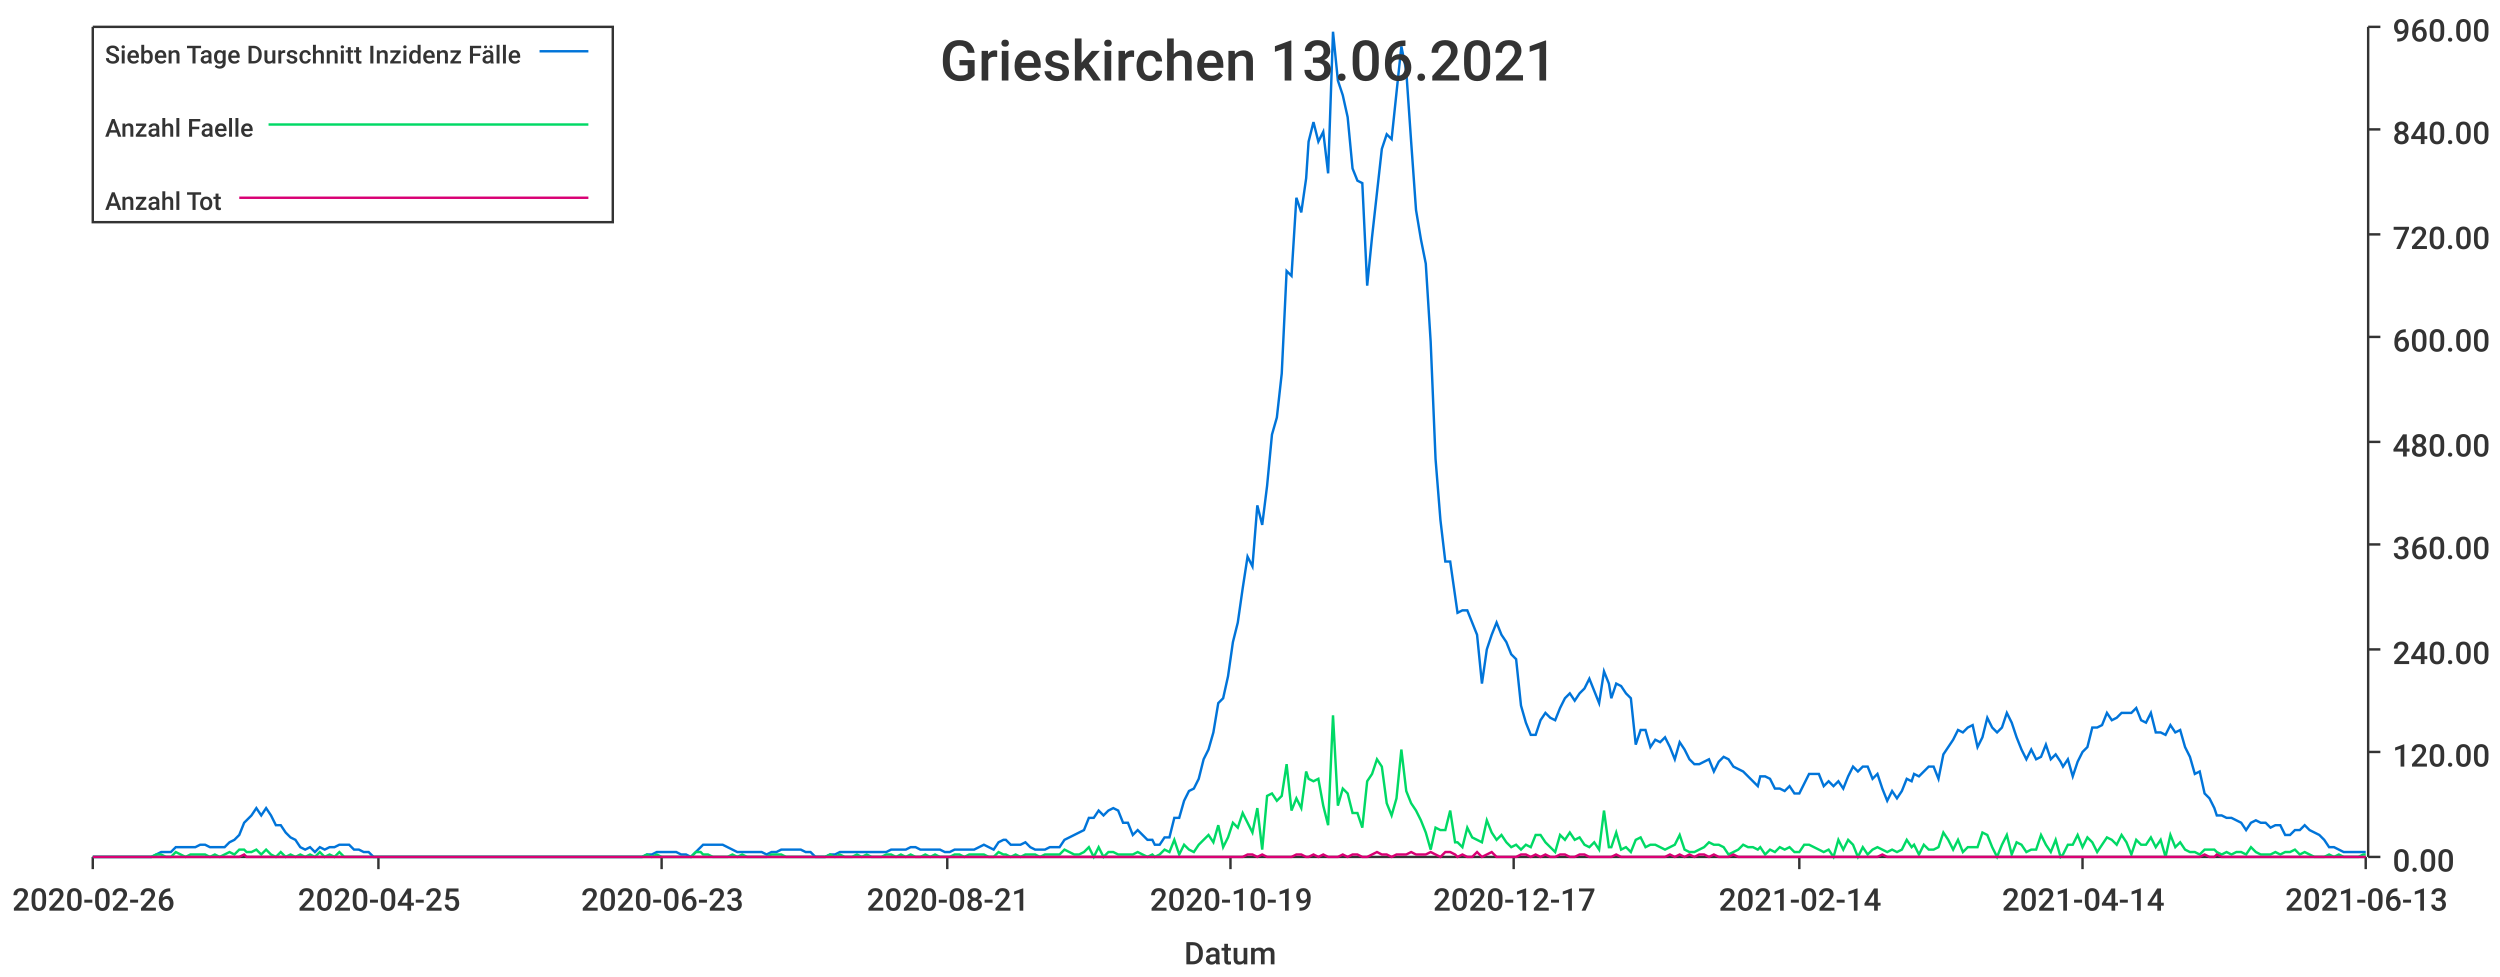
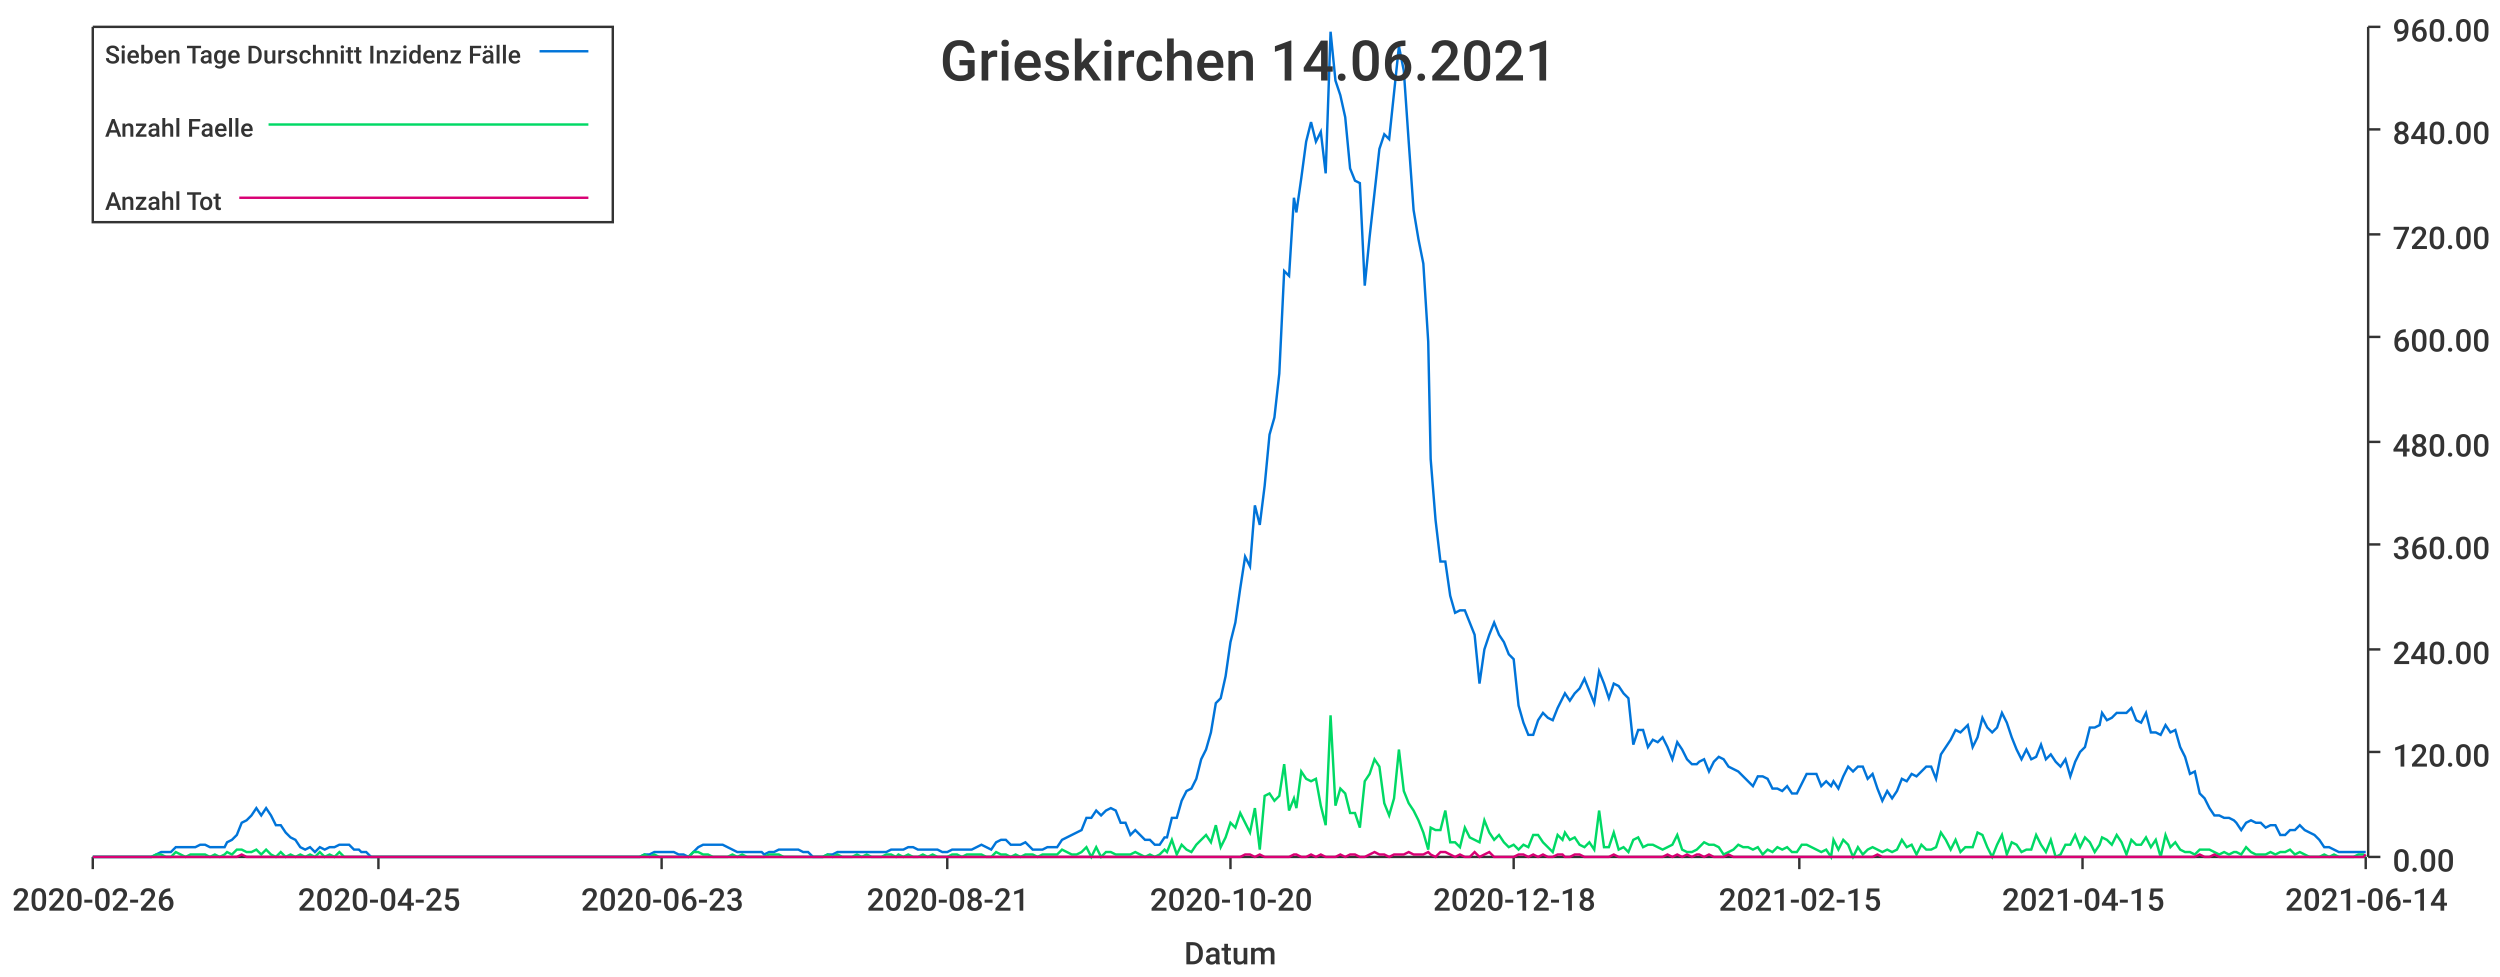
<svg xmlns="http://www.w3.org/2000/svg" width="1024" height="400">\n<path d="M 0 0 L 1024 0 L 1024 400 L 0 400 L 0 0" style="stroke-width:0;stroke:rgba(255,255,255,1.0);fill:rgba(255,255,255,1.0)" />
  <path d="M 38 11 L 969 11 L 969 351 L 38 351 L 38 11" style="stroke-width:0;stroke:rgba(255,255,255,1.0);fill:rgba(255,255,255,1.0)" />
  <path d="M 38 351 L 969 351" style="stroke-width:1;stroke:rgba(51,51,51,1.0);fill:none" />
  <path d="M 38 351 L 38 356" style="stroke-width:1;stroke:rgba(51,51,51,1.0);fill:none" />
  <text x="5" y="373" style="stroke-width:0;stroke:none;fill:rgba(51,51,51,1.0);font-size:12.8px;font-family:'Roboto Medium',sans-serif">2020-02-26</text>
  <path d="M 155 351 L 155 356" style="stroke-width:1;stroke:rgba(51,51,51,1.0);fill:none" />
  <text x="122" y="373" style="stroke-width:0;stroke:none;fill:rgba(51,51,51,1.0);font-size:12.8px;font-family:'Roboto Medium',sans-serif">2020-04-25</text>
  <path d="M 271 351 L 271 356" style="stroke-width:1;stroke:rgba(51,51,51,1.0);fill:none" />
  <text x="238" y="373" style="stroke-width:0;stroke:none;fill:rgba(51,51,51,1.0);font-size:12.8px;font-family:'Roboto Medium',sans-serif">2020-06-23</text>
  <path d="M 388 351 L 388 356" style="stroke-width:1;stroke:rgba(51,51,51,1.0);fill:none" />
  <text x="355" y="373" style="stroke-width:0;stroke:none;fill:rgba(51,51,51,1.0);font-size:12.8px;font-family:'Roboto Medium',sans-serif">2020-08-21</text>
  <path d="M 504 351 L 504 356" style="stroke-width:1;stroke:rgba(51,51,51,1.0);fill:none" />
-   <text x="471" y="373" style="stroke-width:0;stroke:none;fill:rgba(51,51,51,1.0);font-size:12.8px;font-family:'Roboto Medium',sans-serif">2020-10-19</text>
+   <text x="471" y="373" style="stroke-width:0;stroke:none;fill:rgba(51,51,51,1.0);font-size:12.8px;font-family:'Roboto Medium',sans-serif">2020-10-20</text>
  <path d="M 620 351 L 620 356" style="stroke-width:1;stroke:rgba(51,51,51,1.0);fill:none" />
-   <text x="587" y="373" style="stroke-width:0;stroke:none;fill:rgba(51,51,51,1.0);font-size:12.8px;font-family:'Roboto Medium',sans-serif">2020-12-17</text>
+   <text x="587" y="373" style="stroke-width:0;stroke:none;fill:rgba(51,51,51,1.0);font-size:12.8px;font-family:'Roboto Medium',sans-serif">2020-12-18</text>
  <path d="M 737 351 L 737 356" style="stroke-width:1;stroke:rgba(51,51,51,1.0);fill:none" />
-   <text x="704" y="373" style="stroke-width:0;stroke:none;fill:rgba(51,51,51,1.0);font-size:12.8px;font-family:'Roboto Medium',sans-serif">2021-02-14</text>
+   <text x="704" y="373" style="stroke-width:0;stroke:none;fill:rgba(51,51,51,1.0);font-size:12.8px;font-family:'Roboto Medium',sans-serif">2021-02-15</text>
  <path d="M 853 351 L 853 356" style="stroke-width:1;stroke:rgba(51,51,51,1.0);fill:none" />
-   <text x="820" y="373" style="stroke-width:0;stroke:none;fill:rgba(51,51,51,1.0);font-size:12.8px;font-family:'Roboto Medium',sans-serif">2021-04-14</text>
+   <text x="820" y="373" style="stroke-width:0;stroke:none;fill:rgba(51,51,51,1.0);font-size:12.8px;font-family:'Roboto Medium',sans-serif">2021-04-15</text>
  <path d="M 969 351 L 969 356" style="stroke-width:1;stroke:rgba(51,51,51,1.0);fill:none" />
-   <text x="936" y="373" style="stroke-width:0;stroke:none;fill:rgba(51,51,51,1.0);font-size:12.8px;font-family:'Roboto Medium',sans-serif">2021-06-13</text>
+   <text x="936" y="373" style="stroke-width:0;stroke:none;fill:rgba(51,51,51,1.0);font-size:12.8px;font-family:'Roboto Medium',sans-serif">2021-06-14</text>
  <text x="485" y="395" style="stroke-width:0;stroke:none;fill:rgba(51,51,51,1.0);font-size:12.8px;font-family:'Roboto Medium',sans-serif">Datum</text>
  <path d="M 970 351 L 970 11" style="stroke-width:1;stroke:rgba(51,51,51,1.0);fill:none" />
  <path d="M 970 351 L 975 351" style="stroke-width:1;stroke:rgba(51,51,51,1.0);fill:none" />
  <text x="980" y="357" style="stroke-width:0;stroke:none;fill:rgba(51,51,51,1.0);font-size:12.8px;font-family:'Roboto Medium',sans-serif">0.00</text>
  <path d="M 970 308 L 975 308" style="stroke-width:1;stroke:rgba(51,51,51,1.0);fill:none" />
  <text x="980" y="314" style="stroke-width:0;stroke:none;fill:rgba(51,51,51,1.0);font-size:12.8px;font-family:'Roboto Medium',sans-serif">120.00</text>
  <path d="M 970 266 L 975 266" style="stroke-width:1;stroke:rgba(51,51,51,1.0);fill:none" />
  <text x="980" y="272" style="stroke-width:0;stroke:none;fill:rgba(51,51,51,1.0);font-size:12.8px;font-family:'Roboto Medium',sans-serif">240.00</text>
  <path d="M 970 223 L 975 223" style="stroke-width:1;stroke:rgba(51,51,51,1.0);fill:none" />
  <text x="980" y="229" style="stroke-width:0;stroke:none;fill:rgba(51,51,51,1.0);font-size:12.8px;font-family:'Roboto Medium',sans-serif">360.00</text>
  <path d="M 970 181 L 975 181" style="stroke-width:1;stroke:rgba(51,51,51,1.0);fill:none" />
  <text x="980" y="187" style="stroke-width:0;stroke:none;fill:rgba(51,51,51,1.0);font-size:12.8px;font-family:'Roboto Medium',sans-serif">480.00</text>
  <path d="M 970 138 L 975 138" style="stroke-width:1;stroke:rgba(51,51,51,1.0);fill:none" />
  <text x="980" y="144" style="stroke-width:0;stroke:none;fill:rgba(51,51,51,1.0);font-size:12.8px;font-family:'Roboto Medium',sans-serif">600.00</text>
  <path d="M 970 96 L 975 96" style="stroke-width:1;stroke:rgba(51,51,51,1.0);fill:none" />
  <text x="980" y="102" style="stroke-width:0;stroke:none;fill:rgba(51,51,51,1.0);font-size:12.8px;font-family:'Roboto Medium',sans-serif">720.00</text>
  <path d="M 970 53 L 975 53" style="stroke-width:1;stroke:rgba(51,51,51,1.0);fill:none" />
  <text x="980" y="59" style="stroke-width:0;stroke:none;fill:rgba(51,51,51,1.0);font-size:12.8px;font-family:'Roboto Medium',sans-serif">840.00</text>
  <path d="M 970 11 L 975 11" style="stroke-width:1;stroke:rgba(51,51,51,1.0);fill:none" />
  <text x="980" y="17" style="stroke-width:0;stroke:none;fill:rgba(51,51,51,1.0);font-size:12.8px;font-family:'Roboto Medium',sans-serif">960.00</text>
-   <path d="M 38 351 L 40 351 L 42 351 L 44 351 L 46 351 L 48 351 L 50 351 L 52 351 L 54 351 L 56 351 L 58 351 L 60 351 L 62 351 L 64 350 L 66 349 L 68 349 L 70 349 L 72 347 L 74 347 L 76 347 L 78 347 L 80 347 L 82 346 L 84 346 L 86 347 L 88 347 L 90 347 L 92 347 L 94 345 L 96 344 L 98 342 L 100 337 L 101 336 L 103 334 L 105 331 L 107 334 L 109 331 L 111 334 L 113 338 L 115 338 L 117 341 L 119 343 L 121 344 L 123 347 L 125 348 L 127 347 L 129 349 L 131 347 L 133 348 L 135 347 L 137 347 L 139 346 L 141 346 L 143 346 L 145 348 L 147 348 L 149 349 L 151 349 L 153 351 L 155 351 L 157 351 L 159 351 L 161 351 L 163 351 L 164 351 L 166 351 L 168 351 L 170 351 L 172 351 L 174 351 L 176 351 L 178 351 L 180 351 L 182 351 L 184 351 L 186 351 L 188 351 L 190 351 L 192 351 L 194 351 L 196 351 L 198 351 L 200 351 L 202 351 L 204 351 L 206 351 L 208 351 L 210 351 L 212 351 L 214 351 L 216 351 L 218 351 L 220 351 L 222 351 L 224 351 L 225 351 L 227 351 L 229 351 L 231 351 L 233 351 L 235 351 L 237 351 L 239 351 L 241 351 L 243 351 L 245 351 L 247 351 L 249 351 L 251 351 L 253 351 L 255 351 L 257 351 L 259 351 L 261 351 L 263 351 L 265 350 L 267 350 L 269 349 L 271 349 L 273 349 L 275 349 L 277 349 L 279 350 L 281 350 L 283 351 L 285 349 L 287 347 L 288 346 L 290 346 L 292 346 L 294 346 L 296 346 L 298 347 L 300 348 L 302 349 L 304 349 L 306 349 L 308 349 L 310 349 L 312 349 L 314 350 L 316 349 L 318 349 L 320 348 L 322 348 L 324 348 L 326 348 L 328 348 L 330 349 L 332 349 L 334 351 L 336 351 L 338 351 L 340 350 L 342 350 L 344 349 L 346 349 L 348 349 L 349 349 L 351 349 L 353 349 L 355 349 L 357 349 L 359 349 L 361 349 L 363 349 L 365 348 L 367 348 L 369 348 L 371 348 L 373 347 L 375 347 L 377 348 L 379 348 L 381 348 L 383 348 L 385 348 L 387 349 L 389 349 L 391 348 L 393 348 L 395 348 L 397 348 L 399 348 L 401 347 L 403 346 L 405 347 L 407 348 L 409 345 L 411 344 L 412 344 L 414 346 L 416 346 L 418 346 L 420 345 L 422 347 L 424 348 L 426 348 L 428 348 L 430 347 L 432 347 L 434 347 L 436 344 L 438 343 L 440 342 L 442 341 L 444 340 L 446 335 L 448 335 L 450 332 L 452 334 L 454 332 L 456 331 L 458 332 L 460 337 L 462 337 L 464 342 L 466 340 L 468 342 L 470 344 L 472 344 L 473 346 L 475 346 L 477 343 L 479 343 L 481 335 L 483 335 L 485 328 L 487 324 L 489 323 L 491 319 L 493 311 L 495 307 L 497 300 L 499 288 L 501 286 L 503 277 L 505 263 L 507 255 L 509 241 L 511 228 L 513 232 L 515 207 L 517 215 L 519 199 L 521 178 L 523 171 L 525 153 L 527 111 L 529 113 L 531 81 L 533 87 L 535 73 L 536 58 L 538 50 L 540 58 L 542 54 L 544 71 L 546 13 L 548 33 L 550 39 L 552 48 L 554 69 L 556 74 L 558 75 L 560 117 L 562 97 L 564 79 L 566 61 L 568 55 L 570 57 L 572 38 L 574 19 L 576 29 L 578 58 L 580 86 L 582 98 L 584 108 L 586 140 L 588 188 L 590 213 L 592 230 L 594 230 L 596 244 L 597 251 L 599 250 L 601 250 L 603 255 L 605 260 L 607 280 L 609 266 L 611 260 L 613 255 L 615 260 L 617 263 L 619 268 L 621 270 L 623 289 L 625 296 L 627 301 L 629 301 L 631 295 L 633 292 L 635 294 L 637 295 L 639 290 L 641 286 L 643 284 L 645 287 L 647 284 L 649 282 L 651 278 L 653 283 L 655 288 L 657 275 L 659 280 L 660 286 L 662 280 L 664 281 L 666 284 L 668 286 L 670 305 L 672 299 L 674 299 L 676 306 L 678 303 L 680 304 L 682 302 L 684 306 L 686 311 L 688 304 L 690 307 L 692 311 L 694 313 L 696 313 L 698 312 L 700 311 L 702 316 L 704 312 L 706 310 L 708 311 L 710 314 L 712 315 L 714 316 L 716 318 L 718 320 L 720 322 L 721 318 L 723 318 L 725 319 L 727 323 L 729 323 L 731 324 L 733 322 L 735 325 L 737 325 L 739 321 L 741 317 L 743 317 L 745 317 L 747 322 L 749 320 L 751 322 L 753 320 L 755 323 L 757 318 L 759 314 L 761 316 L 763 314 L 765 314 L 767 319 L 769 317 L 771 323 L 773 328 L 775 324 L 777 327 L 779 324 L 781 319 L 783 320 L 784 317 L 786 318 L 788 316 L 790 314 L 792 314 L 794 319 L 796 309 L 798 306 L 800 303 L 802 299 L 804 300 L 806 298 L 808 297 L 810 306 L 812 302 L 814 294 L 816 298 L 818 300 L 820 298 L 822 292 L 824 296 L 826 302 L 828 307 L 830 311 L 832 307 L 834 311 L 836 310 L 838 305 L 840 311 L 842 309 L 844 312 L 845 314 L 847 311 L 849 318 L 851 312 L 853 308 L 855 306 L 857 298 L 859 298 L 861 297 L 863 292 L 865 295 L 867 294 L 869 292 L 871 292 L 873 292 L 875 290 L 877 295 L 879 296 L 881 292 L 883 300 L 885 300 L 887 301 L 889 297 L 891 300 L 893 299 L 895 306 L 897 310 L 899 317 L 901 316 L 903 325 L 905 327 L 907 331 L 908 334 L 910 334 L 912 335 L 914 335 L 916 336 L 918 337 L 920 340 L 922 337 L 924 336 L 926 337 L 928 337 L 930 339 L 932 338 L 934 338 L 936 342 L 938 342 L 940 340 L 942 340 L 944 338 L 946 340 L 948 341 L 950 342 L 952 344 L 954 347 L 956 347 L 958 348 L 960 349 L 962 349 L 964 349 L 966 349 L 968 349 L 969 349" style="stroke-width:1;stroke:rgba(0,116,217,1.0);fill:none" />
-   <path d="M 38 351 L 40 351 L 42 351 L 44 351 L 46 351 L 48 351 L 50 351 L 52 351 L 54 351 L 56 351 L 58 351 L 60 351 L 62 351 L 64 350 L 66 350 L 68 351 L 70 351 L 72 349 L 74 350 L 76 351 L 78 350 L 80 350 L 82 350 L 84 350 L 86 351 L 88 350 L 90 351 L 92 350 L 94 349 L 96 350 L 98 348 L 100 348 L 101 349 L 103 349 L 105 348 L 107 350 L 109 348 L 111 350 L 113 351 L 115 349 L 117 351 L 119 350 L 121 351 L 123 350 L 125 351 L 127 350 L 129 351 L 131 349 L 133 351 L 135 350 L 137 351 L 139 349 L 141 351 L 143 351 L 145 351 L 147 351 L 149 351 L 151 351 L 153 351 L 155 351 L 157 351 L 159 351 L 161 351 L 163 351 L 164 351 L 166 351 L 168 351 L 170 351 L 172 351 L 174 351 L 176 351 L 178 351 L 180 351 L 182 351 L 184 351 L 186 351 L 188 351 L 190 351 L 192 351 L 194 351 L 196 351 L 198 351 L 200 351 L 202 351 L 204 351 L 206 351 L 208 351 L 210 351 L 212 351 L 214 351 L 216 351 L 218 351 L 220 351 L 222 351 L 224 351 L 225 351 L 227 351 L 229 351 L 231 351 L 233 351 L 235 351 L 237 351 L 239 351 L 241 351 L 243 351 L 245 351 L 247 351 L 249 351 L 251 351 L 253 351 L 255 351 L 257 351 L 259 351 L 261 351 L 263 351 L 265 350 L 267 351 L 269 350 L 271 351 L 273 351 L 275 351 L 277 351 L 279 351 L 281 351 L 283 351 L 285 349 L 287 349 L 288 350 L 290 350 L 292 351 L 294 351 L 296 351 L 298 351 L 300 350 L 302 351 L 304 350 L 306 351 L 308 351 L 310 351 L 312 351 L 314 351 L 316 350 L 318 350 L 320 350 L 322 351 L 324 351 L 326 351 L 328 351 L 330 351 L 332 351 L 334 351 L 336 351 L 338 351 L 340 350 L 342 351 L 344 350 L 346 351 L 348 351 L 349 351 L 351 350 L 353 351 L 355 350 L 357 351 L 359 351 L 361 351 L 363 350 L 365 350 L 367 351 L 369 350 L 371 351 L 373 350 L 375 351 L 377 351 L 379 350 L 381 351 L 383 350 L 385 351 L 387 351 L 389 351 L 391 350 L 393 350 L 395 351 L 397 350 L 399 350 L 401 350 L 403 350 L 405 351 L 407 351 L 409 349 L 411 350 L 412 350 L 414 351 L 416 350 L 418 351 L 420 350 L 422 350 L 424 350 L 426 351 L 428 350 L 430 350 L 432 350 L 434 350 L 436 348 L 438 349 L 440 350 L 442 350 L 444 349 L 446 347 L 448 351 L 450 347 L 452 351 L 454 349 L 456 349 L 458 350 L 460 350 L 462 350 L 464 350 L 466 349 L 468 350 L 470 351 L 472 350 L 473 351 L 475 350 L 477 348 L 479 349 L 481 344 L 483 350 L 485 346 L 487 348 L 489 349 L 491 346 L 493 344 L 495 342 L 497 345 L 499 338 L 501 347 L 503 343 L 505 337 L 507 339 L 509 333 L 511 337 L 513 341 L 515 331 L 517 348 L 519 326 L 521 325 L 523 328 L 525 326 L 527 313 L 529 332 L 531 327 L 533 331 L 535 316 L 536 319 L 538 320 L 540 319 L 542 330 L 544 338 L 546 293 L 548 330 L 550 323 L 552 325 L 554 333 L 556 333 L 558 339 L 560 320 L 562 317 L 564 311 L 566 314 L 568 329 L 570 334 L 572 327 L 574 307 L 576 324 L 578 329 L 580 332 L 582 336 L 584 341 L 586 348 L 588 339 L 590 340 L 592 340 L 594 332 L 596 345 L 597 345 L 599 347 L 601 339 L 603 343 L 605 344 L 607 345 L 609 336 L 611 341 L 613 344 L 615 342 L 617 345 L 619 347 L 621 346 L 623 348 L 625 346 L 627 347 L 629 342 L 631 342 L 633 345 L 635 347 L 637 349 L 639 342 L 641 344 L 643 341 L 645 344 L 647 343 L 649 346 L 651 347 L 653 345 L 655 348 L 657 332 L 659 347 L 660 347 L 662 341 L 664 348 L 666 347 L 668 349 L 670 344 L 672 343 L 674 347 L 676 346 L 678 346 L 680 347 L 682 348 L 684 347 L 686 346 L 688 342 L 690 348 L 692 349 L 694 349 L 696 348 L 698 347 L 700 345 L 702 346 L 704 346 L 706 347 L 708 350 L 710 349 L 712 348 L 714 346 L 716 347 L 718 347 L 720 348 L 721 347 L 723 350 L 725 348 L 727 349 L 729 347 L 731 348 L 733 347 L 735 349 L 737 349 L 739 346 L 741 346 L 743 347 L 745 348 L 747 349 L 749 348 L 751 351 L 753 344 L 755 348 L 757 344 L 759 346 L 761 351 L 763 347 L 765 350 L 767 348 L 769 347 L 771 348 L 773 349 L 775 348 L 777 349 L 779 348 L 781 344 L 783 347 L 784 346 L 786 350 L 788 346 L 790 348 L 792 348 L 794 347 L 796 341 L 798 344 L 800 348 L 802 344 L 804 349 L 806 347 L 808 347 L 810 347 L 812 341 L 814 342 L 816 347 L 818 351 L 820 346 L 822 342 L 824 350 L 826 345 L 828 346 L 830 349 L 832 348 L 834 348 L 836 342 L 838 346 L 840 349 L 842 344 L 844 351 L 845 350 L 847 346 L 849 346 L 851 342 L 853 347 L 855 343 L 857 345 L 859 349 L 861 346 L 863 343 L 865 344 L 867 346 L 869 342 L 871 345 L 873 350 L 875 344 L 877 346 L 879 346 L 881 343 L 883 347 L 885 344 L 887 351 L 889 342 L 891 347 L 893 345 L 895 348 L 897 349 L 899 349 L 901 350 L 903 348 L 905 348 L 907 348 L 908 349 L 910 350 L 912 349 L 914 350 L 916 349 L 918 349 L 920 350 L 922 347 L 924 349 L 926 350 L 928 350 L 930 350 L 932 349 L 934 350 L 936 349 L 938 349 L 940 348 L 942 350 L 944 349 L 946 350 L 948 351 L 950 351 L 952 351 L 954 350 L 956 351 L 958 350 L 960 351 L 962 351 L 964 351 L 966 351 L 968 350 L 969 350" style="stroke-width:1;stroke:rgba(0,217,101,1.0);fill:none" />
-   <path d="M 38 351 L 40 351 L 42 351 L 44 351 L 46 351 L 48 351 L 50 351 L 52 351 L 54 351 L 56 351 L 58 351 L 60 351 L 62 351 L 64 351 L 66 351 L 68 351 L 70 351 L 72 351 L 74 351 L 76 351 L 78 351 L 80 351 L 82 351 L 84 351 L 86 351 L 88 351 L 90 351 L 92 351 L 94 351 L 96 351 L 98 351 L 100 350 L 101 351 L 103 351 L 105 351 L 107 351 L 109 351 L 111 351 L 113 351 L 115 351 L 117 351 L 119 351 L 121 351 L 123 351 L 125 351 L 127 351 L 129 351 L 131 351 L 133 351 L 135 351 L 137 351 L 139 351 L 141 351 L 143 351 L 145 351 L 147 351 L 149 351 L 151 351 L 153 351 L 155 351 L 157 351 L 159 351 L 161 351 L 163 351 L 164 351 L 166 351 L 168 351 L 170 351 L 172 351 L 174 351 L 176 351 L 178 351 L 180 351 L 182 351 L 184 351 L 186 351 L 188 351 L 190 351 L 192 351 L 194 351 L 196 351 L 198 351 L 200 351 L 202 351 L 204 351 L 206 351 L 208 351 L 210 351 L 212 351 L 214 351 L 216 351 L 218 351 L 220 351 L 222 351 L 224 351 L 225 351 L 227 351 L 229 351 L 231 351 L 233 351 L 235 351 L 237 351 L 239 351 L 241 351 L 243 351 L 245 351 L 247 351 L 249 351 L 251 351 L 253 351 L 255 351 L 257 351 L 259 351 L 261 351 L 263 351 L 265 351 L 267 351 L 269 351 L 271 351 L 273 351 L 275 351 L 277 351 L 279 351 L 281 351 L 283 351 L 285 351 L 287 351 L 288 351 L 290 351 L 292 351 L 294 351 L 296 351 L 298 351 L 300 351 L 302 351 L 304 351 L 306 351 L 308 351 L 310 351 L 312 351 L 314 351 L 316 351 L 318 351 L 320 351 L 322 351 L 324 351 L 326 351 L 328 351 L 330 351 L 332 351 L 334 351 L 336 351 L 338 351 L 340 351 L 342 351 L 344 351 L 346 351 L 348 351 L 349 351 L 351 351 L 353 351 L 355 351 L 357 351 L 359 351 L 361 351 L 363 351 L 365 351 L 367 351 L 369 351 L 371 351 L 373 351 L 375 351 L 377 351 L 379 351 L 381 351 L 383 351 L 385 351 L 387 351 L 389 351 L 391 351 L 393 351 L 395 351 L 397 351 L 399 351 L 401 351 L 403 351 L 405 351 L 407 351 L 409 351 L 411 351 L 412 351 L 414 351 L 416 351 L 418 351 L 420 351 L 422 351 L 424 351 L 426 351 L 428 351 L 430 351 L 432 351 L 434 351 L 436 351 L 438 351 L 440 351 L 442 351 L 444 351 L 446 351 L 448 351 L 450 351 L 452 351 L 454 351 L 456 351 L 458 351 L 460 351 L 462 351 L 464 351 L 466 351 L 468 351 L 470 351 L 472 351 L 473 351 L 475 351 L 477 351 L 479 351 L 481 351 L 483 351 L 485 351 L 487 351 L 489 351 L 491 351 L 493 351 L 495 351 L 497 351 L 499 351 L 501 351 L 503 351 L 505 351 L 507 351 L 509 351 L 511 350 L 513 350 L 515 351 L 517 350 L 519 351 L 521 351 L 523 351 L 525 351 L 527 351 L 529 351 L 531 350 L 533 350 L 535 351 L 536 351 L 538 350 L 540 351 L 542 350 L 544 351 L 546 351 L 548 351 L 550 350 L 552 351 L 554 350 L 556 350 L 558 351 L 560 351 L 562 350 L 564 349 L 566 350 L 568 350 L 570 351 L 572 350 L 574 350 L 576 350 L 578 349 L 580 350 L 582 350 L 584 350 L 586 349 L 588 350 L 590 351 L 592 349 L 594 349 L 596 350 L 597 351 L 599 350 L 601 351 L 603 351 L 605 349 L 607 351 L 609 350 L 611 349 L 613 351 L 615 351 L 617 351 L 619 351 L 621 351 L 623 350 L 625 350 L 627 351 L 629 350 L 631 351 L 633 350 L 635 351 L 637 351 L 639 350 L 641 350 L 643 351 L 645 351 L 647 350 L 649 350 L 651 351 L 653 351 L 655 351 L 657 351 L 659 351 L 660 351 L 662 350 L 664 351 L 666 351 L 668 351 L 670 351 L 672 351 L 674 351 L 676 351 L 678 351 L 680 351 L 682 351 L 684 350 L 686 351 L 688 350 L 690 351 L 692 350 L 694 351 L 696 350 L 698 350 L 700 351 L 702 350 L 704 351 L 706 351 L 708 351 L 710 350 L 712 351 L 714 351 L 716 351 L 718 351 L 720 351 L 721 351 L 723 351 L 725 351 L 727 351 L 729 351 L 731 351 L 733 351 L 735 351 L 737 351 L 739 351 L 741 351 L 743 351 L 745 351 L 747 351 L 749 351 L 751 351 L 753 351 L 755 351 L 757 351 L 759 351 L 761 351 L 763 351 L 765 351 L 767 351 L 769 351 L 771 350 L 773 351 L 775 351 L 777 351 L 779 351 L 781 351 L 783 351 L 784 351 L 786 351 L 788 351 L 790 351 L 792 351 L 794 351 L 796 351 L 798 351 L 800 351 L 802 351 L 804 351 L 806 351 L 808 351 L 810 351 L 812 351 L 814 351 L 816 351 L 818 351 L 820 351 L 822 351 L 824 351 L 826 351 L 828 351 L 830 351 L 832 351 L 834 351 L 836 351 L 838 351 L 840 351 L 842 351 L 844 351 L 845 351 L 847 351 L 849 351 L 851 351 L 853 351 L 855 351 L 857 351 L 859 351 L 861 351 L 863 351 L 865 351 L 867 351 L 869 351 L 871 351 L 873 351 L 875 351 L 877 351 L 879 351 L 881 351 L 883 351 L 885 351 L 887 351 L 889 351 L 891 351 L 893 351 L 895 351 L 897 351 L 899 351 L 901 351 L 903 350 L 905 351 L 907 351 L 908 350 L 910 351 L 912 351 L 914 351 L 916 351 L 918 351 L 920 351 L 922 351 L 924 351 L 926 351 L 928 351 L 930 351 L 932 351 L 934 351 L 936 351 L 938 351 L 940 351 L 942 351 L 944 351 L 946 351 L 948 351 L 950 351 L 952 351 L 954 351 L 956 351 L 958 351 L 960 351 L 962 351 L 964 351 L 966 351 L 968 351 L 969 351" style="stroke-width:1;stroke:rgba(217,0,116,1.0);fill:none" />
-   <text x="385" y="33" style="stroke-width:0;stroke:none;fill:rgba(51,51,51,1.0);font-size:23.0px;font-family:'Roboto Medium',sans-serif">Grieskirchen 13.06.2021</text>
+   <path d="M 38 351 L 40 351 L 42 351 L 44 351 L 46 351 L 48 351 L 50 351 L 52 351 L 54 351 L 56 351 L 58 351 L 60 351 L 62 351 L 64 350 L 66 349 L 68 349 L 70 349 L 72 347 L 74 347 L 76 347 L 78 347 L 80 347 L 82 346 L 84 346 L 86 347 L 88 347 L 90 347 L 92 347 L 93 345 L 95 344 L 97 342 L 99 337 L 101 336 L 103 334 L 105 331 L 107 334 L 109 331 L 111 334 L 113 338 L 115 338 L 117 341 L 119 343 L 121 344 L 123 347 L 125 348 L 127 347 L 129 349 L 131 347 L 133 348 L 135 347 L 137 347 L 139 346 L 141 346 L 143 346 L 145 348 L 147 348 L 148 349 L 150 349 L 152 351 L 154 351 L 156 351 L 158 351 L 160 351 L 162 351 L 164 351 L 166 351 L 168 351 L 170 351 L 172 351 L 174 351 L 176 351 L 178 351 L 180 351 L 182 351 L 184 351 L 186 351 L 188 351 L 190 351 L 192 351 L 194 351 L 196 351 L 198 351 L 200 351 L 202 351 L 203 351 L 205 351 L 207 351 L 209 351 L 211 351 L 213 351 L 215 351 L 217 351 L 219 351 L 221 351 L 223 351 L 225 351 L 227 351 L 229 351 L 231 351 L 233 351 L 235 351 L 237 351 L 239 351 L 241 351 L 243 351 L 245 351 L 247 351 L 249 351 L 251 351 L 253 351 L 255 351 L 257 351 L 258 351 L 260 351 L 262 351 L 264 350 L 266 350 L 268 349 L 270 349 L 272 349 L 274 349 L 276 349 L 278 350 L 280 350 L 282 351 L 284 349 L 286 347 L 288 346 L 290 346 L 292 346 L 294 346 L 296 346 L 298 347 L 300 348 L 302 349 L 304 349 L 306 349 L 308 349 L 310 349 L 312 349 L 313 350 L 315 349 L 317 349 L 319 348 L 321 348 L 323 348 L 325 348 L 327 348 L 329 349 L 331 349 L 333 351 L 335 351 L 337 351 L 339 350 L 341 350 L 343 349 L 345 349 L 347 349 L 349 349 L 351 349 L 353 349 L 355 349 L 357 349 L 359 349 L 361 349 L 363 349 L 365 348 L 367 348 L 368 348 L 370 348 L 372 347 L 374 347 L 376 348 L 378 348 L 380 348 L 382 348 L 384 348 L 386 349 L 388 349 L 390 348 L 392 348 L 394 348 L 396 348 L 398 348 L 400 347 L 402 346 L 404 347 L 406 348 L 408 345 L 410 344 L 412 344 L 414 346 L 416 346 L 418 346 L 420 345 L 422 347 L 423 348 L 425 348 L 427 348 L 429 347 L 431 347 L 433 347 L 435 344 L 437 343 L 439 342 L 441 341 L 443 340 L 445 335 L 447 335 L 449 332 L 451 334 L 453 332 L 455 331 L 457 332 L 459 337 L 461 337 L 463 342 L 465 340 L 467 342 L 469 344 L 471 344 L 473 346 L 475 346 L 477 343 L 478 343 L 480 335 L 482 335 L 484 328 L 486 324 L 488 323 L 490 319 L 492 311 L 494 307 L 496 300 L 498 288 L 500 286 L 502 277 L 504 263 L 506 255 L 508 241 L 510 228 L 512 232 L 514 207 L 516 215 L 518 199 L 520 178 L 522 171 L 524 153 L 526 111 L 528 113 L 530 81 L 531 87 L 533 73 L 535 58 L 537 50 L 539 58 L 541 54 L 543 71 L 545 13 L 547 33 L 549 39 L 551 48 L 553 69 L 555 74 L 557 75 L 559 117 L 561 97 L 563 79 L 565 61 L 567 55 L 569 57 L 571 38 L 573 19 L 575 29 L 577 58 L 579 86 L 581 98 L 583 108 L 585 140 L 586 188 L 588 213 L 590 230 L 592 230 L 594 244 L 596 251 L 598 250 L 600 250 L 602 255 L 604 260 L 606 280 L 608 266 L 610 260 L 612 255 L 614 260 L 616 263 L 618 268 L 620 270 L 622 289 L 624 296 L 626 301 L 628 301 L 630 295 L 632 292 L 634 294 L 636 295 L 638 290 L 640 286 L 641 284 L 643 287 L 645 284 L 647 282 L 649 278 L 651 283 L 653 288 L 655 275 L 657 280 L 659 286 L 661 280 L 663 281 L 665 284 L 667 286 L 669 305 L 671 299 L 673 299 L 675 306 L 677 303 L 679 304 L 681 302 L 683 306 L 685 311 L 687 304 L 689 307 L 691 311 L 693 313 L 695 313 L 696 312 L 698 311 L 700 316 L 702 312 L 704 310 L 706 311 L 708 314 L 710 315 L 712 316 L 714 318 L 716 320 L 718 322 L 720 318 L 722 318 L 724 319 L 726 323 L 728 323 L 730 324 L 732 322 L 734 325 L 736 325 L 738 321 L 740 317 L 742 317 L 744 317 L 746 322 L 748 320 L 750 322 L 751 320 L 753 323 L 755 318 L 757 314 L 759 316 L 761 314 L 763 314 L 765 319 L 767 317 L 769 323 L 771 328 L 773 324 L 775 327 L 777 324 L 779 319 L 781 320 L 783 317 L 785 318 L 787 316 L 789 314 L 791 314 L 793 319 L 795 309 L 797 306 L 799 303 L 801 299 L 803 300 L 805 298 L 806 297 L 808 306 L 810 302 L 812 294 L 814 298 L 816 300 L 818 298 L 820 292 L 822 296 L 824 302 L 826 307 L 828 311 L 830 307 L 832 311 L 834 310 L 836 305 L 838 311 L 840 309 L 842 312 L 844 314 L 846 311 L 848 318 L 850 312 L 852 308 L 854 306 L 856 298 L 858 298 L 860 297 L 861 292 L 863 295 L 865 294 L 867 292 L 869 292 L 871 292 L 873 290 L 875 295 L 877 296 L 879 292 L 881 300 L 883 300 L 885 301 L 887 297 L 889 300 L 891 299 L 893 306 L 895 310 L 897 317 L 899 316 L 901 325 L 903 327 L 905 331 L 907 334 L 909 334 L 911 335 L 913 335 L 915 336 L 916 337 L 918 340 L 920 337 L 922 336 L 924 337 L 926 337 L 928 339 L 930 338 L 932 338 L 934 342 L 936 342 L 938 340 L 940 340 L 942 338 L 944 340 L 946 341 L 948 342 L 950 344 L 952 347 L 954 347 L 956 348 L 958 349 L 960 349 L 962 349 L 964 349 L 966 349 L 968 349 L 969 349" style="stroke-width:1;stroke:rgba(0,116,217,1.0);fill:none" />
+   <path d="M 38 351 L 40 351 L 42 351 L 44 351 L 46 351 L 48 351 L 50 351 L 52 351 L 54 351 L 56 351 L 58 351 L 60 351 L 62 351 L 64 350 L 66 350 L 68 351 L 70 351 L 72 349 L 74 350 L 76 351 L 78 350 L 80 350 L 82 350 L 84 350 L 86 351 L 88 350 L 90 351 L 92 350 L 93 349 L 95 350 L 97 348 L 99 348 L 101 349 L 103 349 L 105 348 L 107 350 L 109 348 L 111 350 L 113 351 L 115 349 L 117 351 L 119 350 L 121 351 L 123 350 L 125 351 L 127 350 L 129 351 L 131 349 L 133 351 L 135 350 L 137 351 L 139 349 L 141 351 L 143 351 L 145 351 L 147 351 L 148 351 L 150 351 L 152 351 L 154 351 L 156 351 L 158 351 L 160 351 L 162 351 L 164 351 L 166 351 L 168 351 L 170 351 L 172 351 L 174 351 L 176 351 L 178 351 L 180 351 L 182 351 L 184 351 L 186 351 L 188 351 L 190 351 L 192 351 L 194 351 L 196 351 L 198 351 L 200 351 L 202 351 L 203 351 L 205 351 L 207 351 L 209 351 L 211 351 L 213 351 L 215 351 L 217 351 L 219 351 L 221 351 L 223 351 L 225 351 L 227 351 L 229 351 L 231 351 L 233 351 L 235 351 L 237 351 L 239 351 L 241 351 L 243 351 L 245 351 L 247 351 L 249 351 L 251 351 L 253 351 L 255 351 L 257 351 L 258 351 L 260 351 L 262 351 L 264 350 L 266 351 L 268 350 L 270 351 L 272 351 L 274 351 L 276 351 L 278 351 L 280 351 L 282 351 L 284 349 L 286 349 L 288 350 L 290 350 L 292 351 L 294 351 L 296 351 L 298 351 L 300 350 L 302 351 L 304 350 L 306 351 L 308 351 L 310 351 L 312 351 L 313 351 L 315 350 L 317 350 L 319 350 L 321 351 L 323 351 L 325 351 L 327 351 L 329 351 L 331 351 L 333 351 L 335 351 L 337 351 L 339 350 L 341 351 L 343 350 L 345 351 L 347 351 L 349 351 L 351 350 L 353 351 L 355 350 L 357 351 L 359 351 L 361 351 L 363 350 L 365 350 L 367 351 L 368 350 L 370 351 L 372 350 L 374 351 L 376 351 L 378 350 L 380 351 L 382 350 L 384 351 L 386 351 L 388 351 L 390 350 L 392 350 L 394 351 L 396 350 L 398 350 L 400 350 L 402 350 L 404 351 L 406 351 L 408 349 L 410 350 L 412 350 L 414 351 L 416 350 L 418 351 L 420 350 L 422 350 L 423 350 L 425 351 L 427 350 L 429 350 L 431 350 L 433 350 L 435 348 L 437 349 L 439 350 L 441 350 L 443 349 L 445 347 L 447 351 L 449 347 L 451 351 L 453 349 L 455 349 L 457 350 L 459 350 L 461 350 L 463 350 L 465 349 L 467 350 L 469 351 L 471 350 L 473 351 L 475 350 L 477 348 L 478 349 L 480 344 L 482 350 L 484 346 L 486 348 L 488 349 L 490 346 L 492 344 L 494 342 L 496 345 L 498 338 L 500 347 L 502 343 L 504 337 L 506 339 L 508 333 L 510 337 L 512 341 L 514 331 L 516 348 L 518 326 L 520 325 L 522 328 L 524 326 L 526 313 L 528 332 L 530 327 L 531 331 L 533 316 L 535 319 L 537 320 L 539 319 L 541 330 L 543 338 L 545 293 L 547 330 L 549 323 L 551 325 L 553 333 L 555 333 L 557 339 L 559 320 L 561 317 L 563 311 L 565 314 L 567 329 L 569 334 L 571 327 L 573 307 L 575 324 L 577 329 L 579 332 L 581 336 L 583 341 L 585 348 L 586 339 L 588 340 L 590 340 L 592 332 L 594 345 L 596 345 L 598 347 L 600 339 L 602 343 L 604 344 L 606 345 L 608 336 L 610 341 L 612 344 L 614 342 L 616 345 L 618 347 L 620 346 L 622 348 L 624 346 L 626 347 L 628 342 L 630 342 L 632 345 L 634 347 L 636 349 L 638 342 L 640 344 L 641 341 L 643 344 L 645 343 L 647 346 L 649 347 L 651 345 L 653 348 L 655 332 L 657 347 L 659 347 L 661 341 L 663 348 L 665 347 L 667 349 L 669 344 L 671 343 L 673 347 L 675 346 L 677 346 L 679 347 L 681 348 L 683 347 L 685 346 L 687 342 L 689 348 L 691 349 L 693 349 L 695 348 L 696 347 L 698 345 L 700 346 L 702 346 L 704 347 L 706 350 L 708 349 L 710 348 L 712 346 L 714 347 L 716 347 L 718 348 L 720 347 L 722 350 L 724 348 L 726 349 L 728 347 L 730 348 L 732 347 L 734 349 L 736 349 L 738 346 L 740 346 L 742 347 L 744 348 L 746 349 L 748 348 L 750 351 L 751 344 L 753 348 L 755 344 L 757 346 L 759 351 L 761 347 L 763 350 L 765 348 L 767 347 L 769 348 L 771 349 L 773 348 L 775 349 L 777 348 L 779 344 L 781 347 L 783 346 L 785 350 L 787 346 L 789 348 L 791 348 L 793 347 L 795 341 L 797 344 L 799 348 L 801 344 L 803 349 L 805 347 L 806 347 L 808 347 L 810 341 L 812 342 L 814 347 L 816 351 L 818 346 L 820 342 L 822 350 L 824 345 L 826 346 L 828 349 L 830 348 L 832 348 L 834 342 L 836 346 L 838 349 L 840 344 L 842 351 L 844 350 L 846 346 L 848 346 L 850 342 L 852 347 L 854 343 L 856 345 L 858 349 L 860 346 L 861 343 L 863 344 L 865 346 L 867 342 L 869 345 L 871 350 L 873 344 L 875 346 L 877 346 L 879 343 L 881 347 L 883 344 L 885 351 L 887 342 L 889 347 L 891 345 L 893 348 L 895 349 L 897 349 L 899 350 L 901 348 L 903 348 L 905 348 L 907 349 L 909 350 L 911 349 L 913 350 L 915 349 L 916 349 L 918 350 L 920 347 L 922 349 L 924 350 L 926 350 L 928 350 L 930 349 L 932 350 L 934 349 L 936 349 L 938 348 L 940 350 L 942 349 L 944 350 L 946 351 L 948 351 L 950 351 L 952 350 L 954 351 L 956 350 L 958 351 L 960 351 L 962 351 L 964 351 L 966 350 L 968 350 L 969 351" style="stroke-width:1;stroke:rgba(0,217,101,1.0);fill:none" />
+   <path d="M 38 351 L 40 351 L 42 351 L 44 351 L 46 351 L 48 351 L 50 351 L 52 351 L 54 351 L 56 351 L 58 351 L 60 351 L 62 351 L 64 351 L 66 351 L 68 351 L 70 351 L 72 351 L 74 351 L 76 351 L 78 351 L 80 351 L 82 351 L 84 351 L 86 351 L 88 351 L 90 351 L 92 351 L 93 351 L 95 351 L 97 351 L 99 350 L 101 351 L 103 351 L 105 351 L 107 351 L 109 351 L 111 351 L 113 351 L 115 351 L 117 351 L 119 351 L 121 351 L 123 351 L 125 351 L 127 351 L 129 351 L 131 351 L 133 351 L 135 351 L 137 351 L 139 351 L 141 351 L 143 351 L 145 351 L 147 351 L 148 351 L 150 351 L 152 351 L 154 351 L 156 351 L 158 351 L 160 351 L 162 351 L 164 351 L 166 351 L 168 351 L 170 351 L 172 351 L 174 351 L 176 351 L 178 351 L 180 351 L 182 351 L 184 351 L 186 351 L 188 351 L 190 351 L 192 351 L 194 351 L 196 351 L 198 351 L 200 351 L 202 351 L 203 351 L 205 351 L 207 351 L 209 351 L 211 351 L 213 351 L 215 351 L 217 351 L 219 351 L 221 351 L 223 351 L 225 351 L 227 351 L 229 351 L 231 351 L 233 351 L 235 351 L 237 351 L 239 351 L 241 351 L 243 351 L 245 351 L 247 351 L 249 351 L 251 351 L 253 351 L 255 351 L 257 351 L 258 351 L 260 351 L 262 351 L 264 351 L 266 351 L 268 351 L 270 351 L 272 351 L 274 351 L 276 351 L 278 351 L 280 351 L 282 351 L 284 351 L 286 351 L 288 351 L 290 351 L 292 351 L 294 351 L 296 351 L 298 351 L 300 351 L 302 351 L 304 351 L 306 351 L 308 351 L 310 351 L 312 351 L 313 351 L 315 351 L 317 351 L 319 351 L 321 351 L 323 351 L 325 351 L 327 351 L 329 351 L 331 351 L 333 351 L 335 351 L 337 351 L 339 351 L 341 351 L 343 351 L 345 351 L 347 351 L 349 351 L 351 351 L 353 351 L 355 351 L 357 351 L 359 351 L 361 351 L 363 351 L 365 351 L 367 351 L 368 351 L 370 351 L 372 351 L 374 351 L 376 351 L 378 351 L 380 351 L 382 351 L 384 351 L 386 351 L 388 351 L 390 351 L 392 351 L 394 351 L 396 351 L 398 351 L 400 351 L 402 351 L 404 351 L 406 351 L 408 351 L 410 351 L 412 351 L 414 351 L 416 351 L 418 351 L 420 351 L 422 351 L 423 351 L 425 351 L 427 351 L 429 351 L 431 351 L 433 351 L 435 351 L 437 351 L 439 351 L 441 351 L 443 351 L 445 351 L 447 351 L 449 351 L 451 351 L 453 351 L 455 351 L 457 351 L 459 351 L 461 351 L 463 351 L 465 351 L 467 351 L 469 351 L 471 351 L 473 351 L 475 351 L 477 351 L 478 351 L 480 351 L 482 351 L 484 351 L 486 351 L 488 351 L 490 351 L 492 351 L 494 351 L 496 351 L 498 351 L 500 351 L 502 351 L 504 351 L 506 351 L 508 351 L 510 350 L 512 350 L 514 351 L 516 350 L 518 351 L 520 351 L 522 351 L 524 351 L 526 351 L 528 351 L 530 350 L 531 350 L 533 351 L 535 351 L 537 350 L 539 351 L 541 350 L 543 351 L 545 351 L 547 351 L 549 350 L 551 351 L 553 350 L 555 350 L 557 351 L 559 351 L 561 350 L 563 349 L 565 350 L 567 350 L 569 351 L 571 350 L 573 350 L 575 350 L 577 349 L 579 350 L 581 350 L 583 350 L 585 349 L 586 350 L 588 351 L 590 349 L 592 349 L 594 350 L 596 351 L 598 350 L 600 351 L 602 351 L 604 349 L 606 351 L 608 350 L 610 349 L 612 351 L 614 351 L 616 351 L 618 351 L 620 351 L 622 350 L 624 350 L 626 351 L 628 350 L 630 351 L 632 350 L 634 351 L 636 351 L 638 350 L 640 350 L 641 351 L 643 351 L 645 350 L 647 350 L 649 351 L 651 351 L 653 351 L 655 351 L 657 351 L 659 351 L 661 350 L 663 351 L 665 351 L 667 351 L 669 351 L 671 351 L 673 351 L 675 351 L 677 351 L 679 351 L 681 351 L 683 350 L 685 351 L 687 350 L 689 351 L 691 350 L 693 351 L 695 350 L 696 350 L 698 351 L 700 350 L 702 351 L 704 351 L 706 351 L 708 350 L 710 351 L 712 351 L 714 351 L 716 351 L 718 351 L 720 351 L 722 351 L 724 351 L 726 351 L 728 351 L 730 351 L 732 351 L 734 351 L 736 351 L 738 351 L 740 351 L 742 351 L 744 351 L 746 351 L 748 351 L 750 351 L 751 351 L 753 351 L 755 351 L 757 351 L 759 351 L 761 351 L 763 351 L 765 351 L 767 351 L 769 350 L 771 351 L 773 351 L 775 351 L 777 351 L 779 351 L 781 351 L 783 351 L 785 351 L 787 351 L 789 351 L 791 351 L 793 351 L 795 351 L 797 351 L 799 351 L 801 351 L 803 351 L 805 351 L 806 351 L 808 351 L 810 351 L 812 351 L 814 351 L 816 351 L 818 351 L 820 351 L 822 351 L 824 351 L 826 351 L 828 351 L 830 351 L 832 351 L 834 351 L 836 351 L 838 351 L 840 351 L 842 351 L 844 351 L 846 351 L 848 351 L 850 351 L 852 351 L 854 351 L 856 351 L 858 351 L 860 351 L 861 351 L 863 351 L 865 351 L 867 351 L 869 351 L 871 351 L 873 351 L 875 351 L 877 351 L 879 351 L 881 351 L 883 351 L 885 351 L 887 351 L 889 351 L 891 351 L 893 351 L 895 351 L 897 351 L 899 351 L 901 350 L 903 351 L 905 351 L 907 350 L 909 351 L 911 351 L 913 351 L 915 351 L 916 351 L 918 351 L 920 351 L 922 351 L 924 351 L 926 351 L 928 351 L 930 351 L 932 351 L 934 351 L 936 351 L 938 351 L 940 351 L 942 351 L 944 351 L 946 351 L 948 351 L 950 351 L 952 351 L 954 351 L 956 351 L 958 351 L 960 351 L 962 351 L 964 351 L 966 351 L 968 351 L 969 350" style="stroke-width:1;stroke:rgba(217,0,116,1.0);fill:none" />
+   <text x="385" y="33" style="stroke-width:0;stroke:none;fill:rgba(51,51,51,1.0);font-size:23.0px;font-family:'Roboto Medium',sans-serif">Grieskirchen 14.06.2021</text>
  <path d="M 38 11 L 251 11 L 251 91 L 38 91 L 38 11" style="stroke-width:1;stroke:rgba(51,51,51,1.0);fill:rgba(255,255,255,1.0)" />
  <text x="43" y="26" style="stroke-width:0;stroke:none;fill:rgba(51,51,51,1.0);font-size:10.2px;font-family:'Roboto Medium',sans-serif">Sieben Tage Durschnitt Inzidenz Fälle</text>
  <path d="M 221 21 L 241 21" style="stroke-width:1;stroke:rgba(0,116,217,1.0);fill:none" />
  <text x="43" y="56" style="stroke-width:0;stroke:none;fill:rgba(51,51,51,1.0);font-size:10.2px;font-family:'Roboto Medium',sans-serif">Anzahl Faelle</text>
  <path d="M 110 51 L 241 51" style="stroke-width:1;stroke:rgba(0,217,101,1.0);fill:none" />
  <text x="43" y="86" style="stroke-width:0;stroke:none;fill:rgba(51,51,51,1.0);font-size:10.2px;font-family:'Roboto Medium',sans-serif">Anzahl Tot</text>
  <path d="M 98 81 L 241 81" style="stroke-width:1;stroke:rgba(217,0,116,1.0);fill:none" />
</svg>
